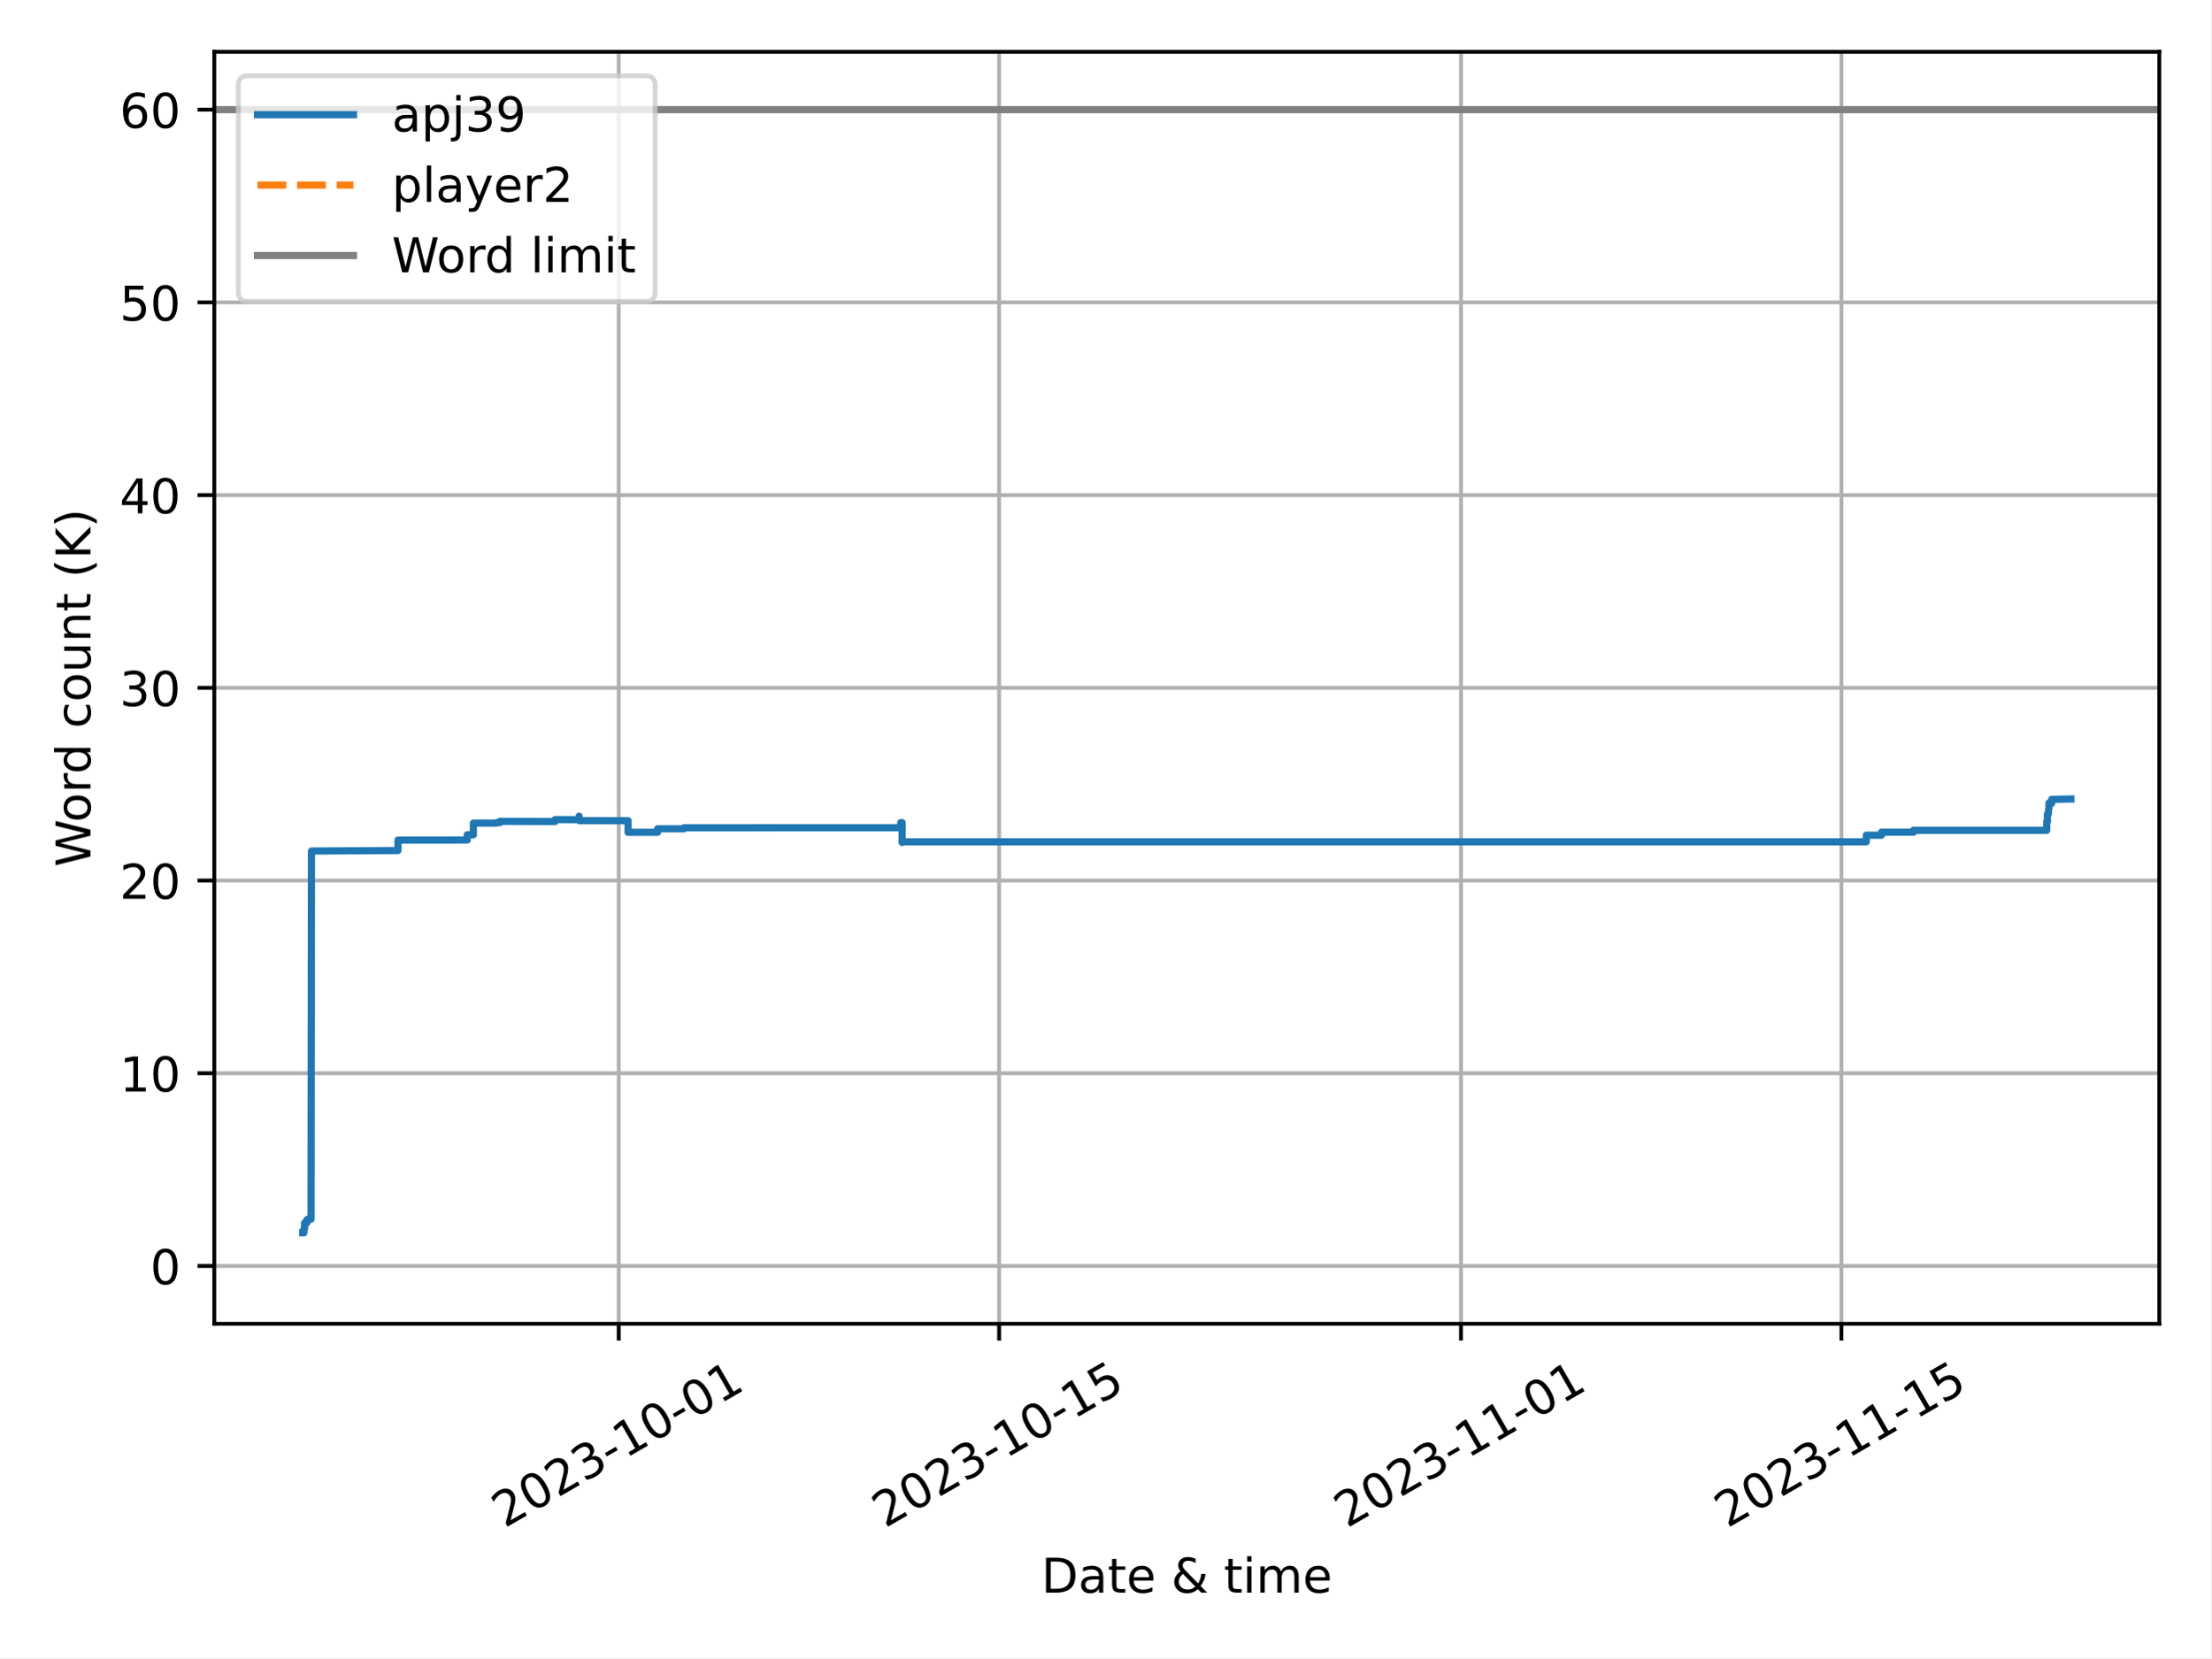
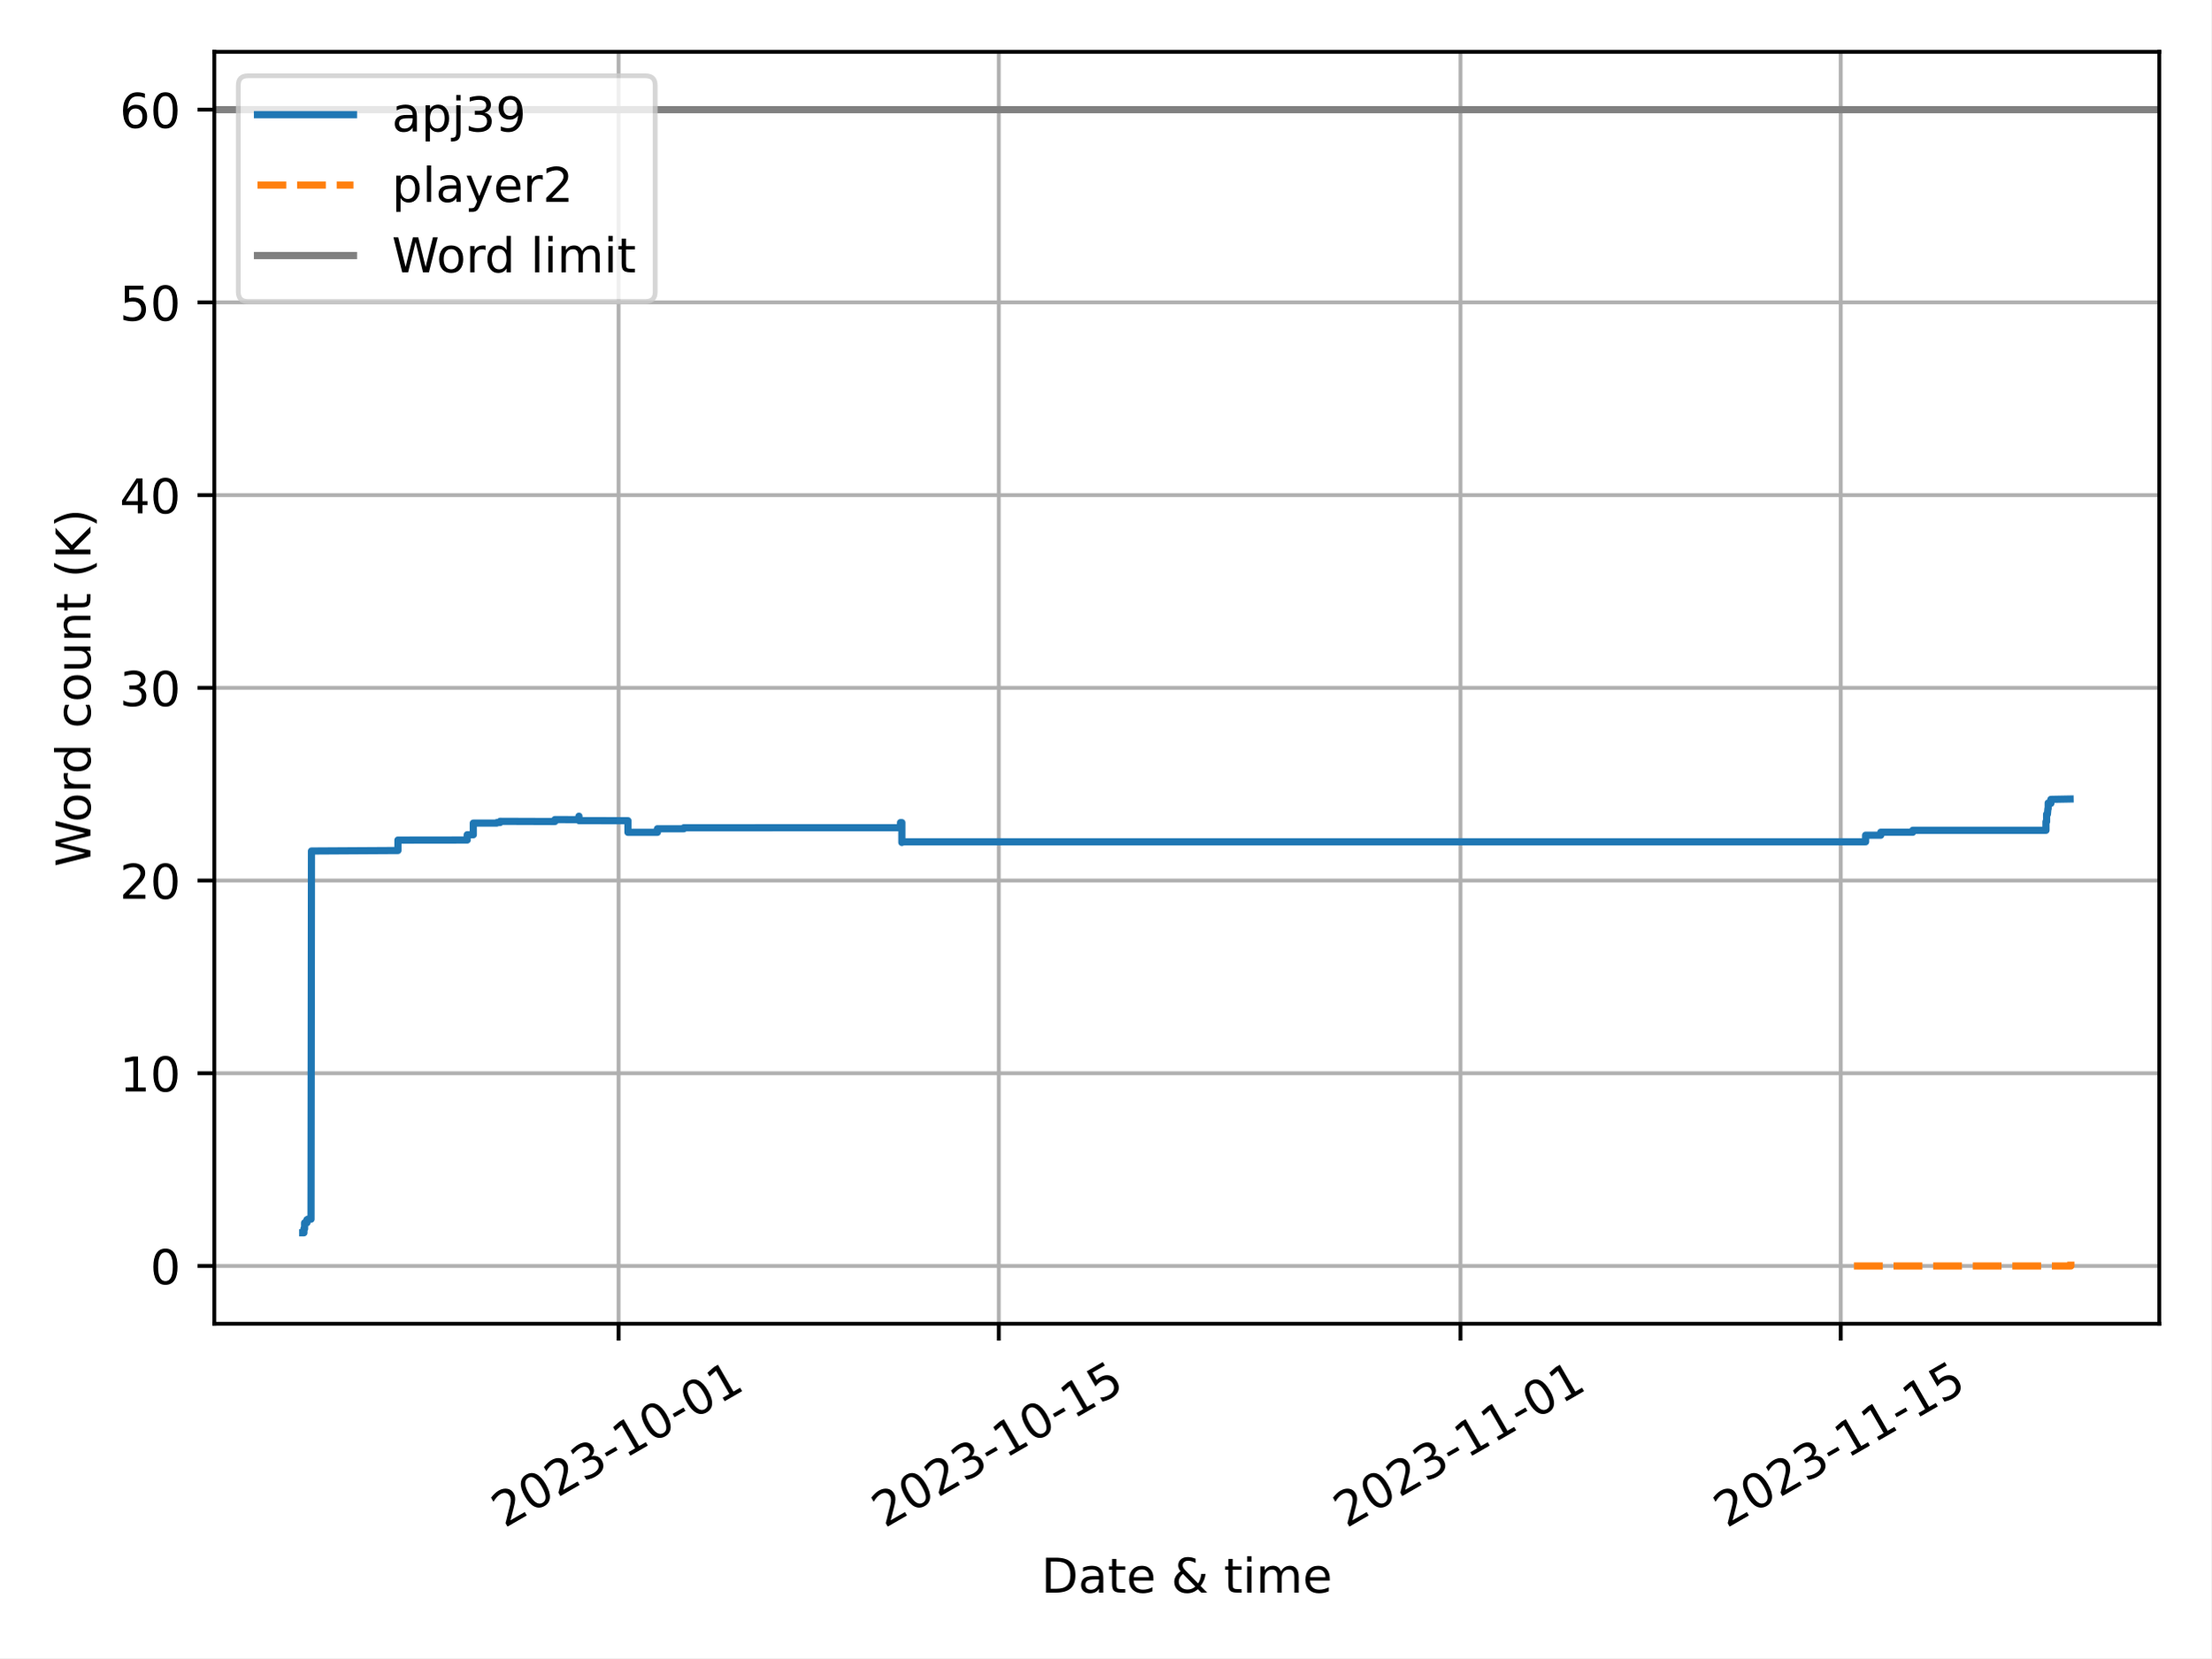
<svg xmlns="http://www.w3.org/2000/svg" xmlns:xlink="http://www.w3.org/1999/xlink" width="460.8pt" height="345.6pt" viewBox="0 0 460.8 345.6" version="1.1">
  <defs>
    <style type="text/css">*{stroke-linejoin: round; stroke-linecap: butt}</style>
  </defs>
  <g id="figure_1">
    <g id="patch_1">
      <path d="M 0 345.6  L 460.8 345.6  L 460.8 0  L 0 0  z " style="fill: #ffffff" />
    </g>
    <g id="axes_1">
      <g id="patch_2">
        <path d="M 44.66 275.92  L 450 275.92  L 450 10.8  L 44.66 10.8  z " style="fill: #ffffff" />
      </g>
      <g id="PolyCollection_1" />
      <g id="PolyCollection_2" />
      <g id="matplotlib.axis_1">
        <g id="xtick_1">
          <g id="line2d_1">
-             <path d="M 128.94 275.92  L 128.94 10.8  " clip-path="url(#p6c79113e36)" style="fill: none; stroke: #b0b0b0; stroke-width: 0.8; stroke-linecap: square" />
+             <path d="M 128.912 275.92  L 128.912 10.8  " clip-path="url(#p4e34d57c3d)" style="fill: none; stroke: #b0b0b0; stroke-width: 0.8; stroke-linecap: square" />
          </g>
          <g id="line2d_2">
            <defs>
-               <path id="m272d14331a" d="M 0 0  L 0 3.5  " style="stroke: #000000; stroke-width: 0.8" />
-             </defs>
-             <g>
-               <use xlink:href="#m272d14331a" x="128.94" y="275.92" style="stroke: #000000; stroke-width: 0.8" />
+               <path id="macc65aecfd" d="M 0 0  L 0 3.5  " style="stroke: #000000; stroke-width: 0.8" />
+             </defs>
+             <g>
+               <use xlink:href="#macc65aecfd" x="128.912" y="275.92" style="stroke: #000000; stroke-width: 0.8" />
            </g>
          </g>
          <g id="text_1">
-             <g transform="translate(105.1552 318.5587) rotate(-30) scale(0.1 -0.1)">
+             <g transform="translate(105.1264 318.5587) rotate(-30) scale(0.1 -0.1)">
              <defs>
                <path id="DejaVuSans-32" d="M 1228 531  L 3431 531  L 3431 0  L 469 0  L 469 531  Q 828 903 1448 1529  Q 2069 2156 2228 2338  Q 2531 2678 2651 2914  Q 2772 3150 2772 3378  Q 2772 3750 2511 3984  Q 2250 4219 1831 4219  Q 1534 4219 1204 4116  Q 875 4013 500 3803  L 500 4441  Q 881 4594 1212 4672  Q 1544 4750 1819 4750  Q 2544 4750 2975 4387  Q 3406 4025 3406 3419  Q 3406 3131 3298 2873  Q 3191 2616 2906 2266  Q 2828 2175 2409 1742  Q 1991 1309 1228 531  z " transform="scale(0.015625)" />
                <path id="DejaVuSans-30" d="M 2034 4250  Q 1547 4250 1301 3770  Q 1056 3291 1056 2328  Q 1056 1369 1301 889  Q 1547 409 2034 409  Q 2525 409 2770 889  Q 3016 1369 3016 2328  Q 3016 3291 2770 3770  Q 2525 4250 2034 4250  z M 2034 4750  Q 2819 4750 3233 4129  Q 3647 3509 3647 2328  Q 3647 1150 3233 529  Q 2819 -91 2034 -91  Q 1250 -91 836 529  Q 422 1150 422 2328  Q 422 3509 836 4129  Q 1250 4750 2034 4750  z " transform="scale(0.015625)" />
                <path id="DejaVuSans-33" d="M 2597 2516  Q 3050 2419 3304 2112  Q 3559 1806 3559 1356  Q 3559 666 3084 287  Q 2609 -91 1734 -91  Q 1441 -91 1130 -33  Q 819 25 488 141  L 488 750  Q 750 597 1062 519  Q 1375 441 1716 441  Q 2309 441 2620 675  Q 2931 909 2931 1356  Q 2931 1769 2642 2001  Q 2353 2234 1838 2234  L 1294 2234  L 1294 2753  L 1863 2753  Q 2328 2753 2575 2939  Q 2822 3125 2822 3475  Q 2822 3834 2567 4026  Q 2313 4219 1838 4219  Q 1578 4219 1281 4162  Q 984 4106 628 3988  L 628 4550  Q 988 4650 1302 4700  Q 1616 4750 1894 4750  Q 2613 4750 3031 4423  Q 3450 4097 3450 3541  Q 3450 3153 3228 2886  Q 3006 2619 2597 2516  z " transform="scale(0.015625)" />
                <path id="DejaVuSans-2d" d="M 313 2009  L 1997 2009  L 1997 1497  L 313 1497  L 313 2009  z " transform="scale(0.015625)" />
                <path id="DejaVuSans-31" d="M 794 531  L 1825 531  L 1825 4091  L 703 3866  L 703 4441  L 1819 4666  L 2450 4666  L 2450 531  L 3481 531  L 3481 0  L 794 0  L 794 531  z " transform="scale(0.015625)" />
              </defs>
              <use xlink:href="#DejaVuSans-32" />
              <use xlink:href="#DejaVuSans-30" x="63.623" />
              <use xlink:href="#DejaVuSans-32" x="127.246" />
              <use xlink:href="#DejaVuSans-33" x="190.869" />
              <use xlink:href="#DejaVuSans-2d" x="254.492" />
              <use xlink:href="#DejaVuSans-31" x="290.576" />
              <use xlink:href="#DejaVuSans-30" x="354.199" />
              <use xlink:href="#DejaVuSans-2d" x="417.822" />
              <use xlink:href="#DejaVuSans-30" x="453.906" />
              <use xlink:href="#DejaVuSans-31" x="517.529" />
            </g>
          </g>
        </g>
        <g id="xtick_2">
          <g id="line2d_3">
-             <path d="M 208.218 275.92  L 208.218 10.8  " clip-path="url(#p6c79113e36)" style="fill: none; stroke: #b0b0b0; stroke-width: 0.8; stroke-linecap: square" />
+             <path d="M 208.154 275.92  L 208.154 10.8  " clip-path="url(#p4e34d57c3d)" style="fill: none; stroke: #b0b0b0; stroke-width: 0.8; stroke-linecap: square" />
          </g>
          <g id="line2d_4">
            <g>
-               <use xlink:href="#m272d14331a" x="208.218" y="275.92" style="stroke: #000000; stroke-width: 0.8" />
+               <use xlink:href="#macc65aecfd" x="208.154" y="275.92" style="stroke: #000000; stroke-width: 0.8" />
            </g>
          </g>
          <g id="text_2">
-             <g transform="translate(184.4325 318.5587) rotate(-30) scale(0.1 -0.1)">
+             <g transform="translate(184.369 318.5587) rotate(-30) scale(0.1 -0.1)">
              <defs>
                <path id="DejaVuSans-35" d="M 691 4666  L 3169 4666  L 3169 4134  L 1269 4134  L 1269 2991  Q 1406 3038 1543 3061  Q 1681 3084 1819 3084  Q 2600 3084 3056 2656  Q 3513 2228 3513 1497  Q 3513 744 3044 326  Q 2575 -91 1722 -91  Q 1428 -91 1123 -41  Q 819 9 494 109  L 494 744  Q 775 591 1075 516  Q 1375 441 1709 441  Q 2250 441 2565 725  Q 2881 1009 2881 1497  Q 2881 1984 2565 2268  Q 2250 2553 1709 2553  Q 1456 2553 1204 2497  Q 953 2441 691 2322  L 691 4666  z " transform="scale(0.015625)" />
              </defs>
              <use xlink:href="#DejaVuSans-32" />
              <use xlink:href="#DejaVuSans-30" x="63.623" />
              <use xlink:href="#DejaVuSans-32" x="127.246" />
              <use xlink:href="#DejaVuSans-33" x="190.869" />
              <use xlink:href="#DejaVuSans-2d" x="254.492" />
              <use xlink:href="#DejaVuSans-31" x="290.576" />
              <use xlink:href="#DejaVuSans-30" x="354.199" />
              <use xlink:href="#DejaVuSans-2d" x="417.822" />
              <use xlink:href="#DejaVuSans-31" x="453.906" />
              <use xlink:href="#DejaVuSans-35" x="517.529" />
            </g>
          </g>
        </g>
        <g id="xtick_3">
          <g id="line2d_5">
-             <path d="M 304.483 275.92  L 304.483 10.8  " clip-path="url(#p6c79113e36)" style="fill: none; stroke: #b0b0b0; stroke-width: 0.8; stroke-linecap: square" />
+             <path d="M 304.377 275.92  L 304.377 10.8  " clip-path="url(#p4e34d57c3d)" style="fill: none; stroke: #b0b0b0; stroke-width: 0.8; stroke-linecap: square" />
          </g>
          <g id="line2d_6">
            <g>
-               <use xlink:href="#m272d14331a" x="304.483" y="275.92" style="stroke: #000000; stroke-width: 0.8" />
+               <use xlink:href="#macc65aecfd" x="304.377" y="275.92" style="stroke: #000000; stroke-width: 0.8" />
            </g>
          </g>
          <g id="text_3">
-             <g transform="translate(280.6977 318.5587) rotate(-30) scale(0.1 -0.1)">
+             <g transform="translate(280.5921 318.5587) rotate(-30) scale(0.1 -0.1)">
              <use xlink:href="#DejaVuSans-32" />
              <use xlink:href="#DejaVuSans-30" x="63.623" />
              <use xlink:href="#DejaVuSans-32" x="127.246" />
              <use xlink:href="#DejaVuSans-33" x="190.869" />
              <use xlink:href="#DejaVuSans-2d" x="254.492" />
              <use xlink:href="#DejaVuSans-31" x="290.576" />
              <use xlink:href="#DejaVuSans-31" x="354.199" />
              <use xlink:href="#DejaVuSans-2d" x="417.822" />
              <use xlink:href="#DejaVuSans-30" x="453.906" />
              <use xlink:href="#DejaVuSans-31" x="517.529" />
            </g>
          </g>
        </g>
        <g id="xtick_4">
          <g id="line2d_7">
-             <path d="M 383.76 275.92  L 383.76 10.8  " clip-path="url(#p6c79113e36)" style="fill: none; stroke: #b0b0b0; stroke-width: 0.8; stroke-linecap: square" />
+             <path d="M 383.62 275.92  L 383.62 10.8  " clip-path="url(#p4e34d57c3d)" style="fill: none; stroke: #b0b0b0; stroke-width: 0.8; stroke-linecap: square" />
          </g>
          <g id="line2d_8">
            <g>
-               <use xlink:href="#m272d14331a" x="383.76" y="275.92" style="stroke: #000000; stroke-width: 0.8" />
+               <use xlink:href="#macc65aecfd" x="383.62" y="275.92" style="stroke: #000000; stroke-width: 0.8" />
            </g>
          </g>
          <g id="text_4">
-             <g transform="translate(359.9749 318.5587) rotate(-30) scale(0.1 -0.1)">
+             <g transform="translate(359.8347 318.5587) rotate(-30) scale(0.1 -0.1)">
              <use xlink:href="#DejaVuSans-32" />
              <use xlink:href="#DejaVuSans-30" x="63.623" />
              <use xlink:href="#DejaVuSans-32" x="127.246" />
              <use xlink:href="#DejaVuSans-33" x="190.869" />
              <use xlink:href="#DejaVuSans-2d" x="254.492" />
              <use xlink:href="#DejaVuSans-31" x="290.576" />
              <use xlink:href="#DejaVuSans-31" x="354.199" />
              <use xlink:href="#DejaVuSans-2d" x="417.822" />
              <use xlink:href="#DejaVuSans-31" x="453.906" />
              <use xlink:href="#DejaVuSans-35" x="517.529" />
            </g>
          </g>
        </g>
        <g id="text_5">
          <g transform="translate(217.0058 331.9582) scale(0.1 -0.1)">
            <defs>
              <path id="DejaVuSans-44" d="M 1259 4147  L 1259 519  L 2022 519  Q 2988 519 3436 956  Q 3884 1394 3884 2338  Q 3884 3275 3436 3711  Q 2988 4147 2022 4147  L 1259 4147  z M 628 4666  L 1925 4666  Q 3281 4666 3915 4102  Q 4550 3538 4550 2338  Q 4550 1131 3912 565  Q 3275 0 1925 0  L 628 0  L 628 4666  z " transform="scale(0.015625)" />
              <path id="DejaVuSans-61" d="M 2194 1759  Q 1497 1759 1228 1600  Q 959 1441 959 1056  Q 959 750 1161 570  Q 1363 391 1709 391  Q 2188 391 2477 730  Q 2766 1069 2766 1631  L 2766 1759  L 2194 1759  z M 3341 1997  L 3341 0  L 2766 0  L 2766 531  Q 2569 213 2275 61  Q 1981 -91 1556 -91  Q 1019 -91 701 211  Q 384 513 384 1019  Q 384 1609 779 1909  Q 1175 2209 1959 2209  L 2766 2209  L 2766 2266  Q 2766 2663 2505 2880  Q 2244 3097 1772 3097  Q 1472 3097 1187 3025  Q 903 2953 641 2809  L 641 3341  Q 956 3463 1253 3523  Q 1550 3584 1831 3584  Q 2591 3584 2966 3190  Q 3341 2797 3341 1997  z " transform="scale(0.015625)" />
              <path id="DejaVuSans-74" d="M 1172 4494  L 1172 3500  L 2356 3500  L 2356 3053  L 1172 3053  L 1172 1153  Q 1172 725 1289 603  Q 1406 481 1766 481  L 2356 481  L 2356 0  L 1766 0  Q 1100 0 847 248  Q 594 497 594 1153  L 594 3053  L 172 3053  L 172 3500  L 594 3500  L 594 4494  L 1172 4494  z " transform="scale(0.015625)" />
              <path id="DejaVuSans-65" d="M 3597 1894  L 3597 1613  L 953 1613  Q 991 1019 1311 708  Q 1631 397 2203 397  Q 2534 397 2845 478  Q 3156 559 3463 722  L 3463 178  Q 3153 47 2828 -22  Q 2503 -91 2169 -91  Q 1331 -91 842 396  Q 353 884 353 1716  Q 353 2575 817 3079  Q 1281 3584 2069 3584  Q 2775 3584 3186 3129  Q 3597 2675 3597 1894  z M 3022 2063  Q 3016 2534 2758 2815  Q 2500 3097 2075 3097  Q 1594 3097 1305 2825  Q 1016 2553 972 2059  L 3022 2063  z " transform="scale(0.015625)" />
              <path id="DejaVuSans-20" transform="scale(0.015625)" />
              <path id="DejaVuSans-26" d="M 1556 2509  Q 1272 2256 1139 2004  Q 1006 1753 1006 1478  Q 1006 1022 1337 719  Q 1669 416 2169 416  Q 2466 416 2725 514  Q 2984 613 3213 813  L 1556 2509  z M 1997 2859  L 3584 1234  Q 3769 1513 3872 1830  Q 3975 2147 3994 2503  L 4575 2503  Q 4538 2091 4375 1687  Q 4213 1284 3922 891  L 4794 0  L 4006 0  L 3559 459  Q 3234 181 2878 45  Q 2522 -91 2113 -91  Q 1359 -91 881 339  Q 403 769 403 1441  Q 403 1841 612 2192  Q 822 2544 1241 2853  Q 1091 3050 1012 3245  Q 934 3441 934 3628  Q 934 4134 1281 4442  Q 1628 4750 2203 4750  Q 2463 4750 2720 4694  Q 2978 4638 3244 4525  L 3244 3956  Q 2972 4103 2725 4179  Q 2478 4256 2266 4256  Q 1938 4256 1733 4082  Q 1528 3909 1528 3634  Q 1528 3475 1620 3314  Q 1713 3153 1997 2859  z " transform="scale(0.015625)" />
              <path id="DejaVuSans-69" d="M 603 3500  L 1178 3500  L 1178 0  L 603 0  L 603 3500  z M 603 4863  L 1178 4863  L 1178 4134  L 603 4134  L 603 4863  z " transform="scale(0.015625)" />
              <path id="DejaVuSans-6d" d="M 3328 2828  Q 3544 3216 3844 3400  Q 4144 3584 4550 3584  Q 5097 3584 5394 3201  Q 5691 2819 5691 2113  L 5691 0  L 5113 0  L 5113 2094  Q 5113 2597 4934 2840  Q 4756 3084 4391 3084  Q 3944 3084 3684 2787  Q 3425 2491 3425 1978  L 3425 0  L 2847 0  L 2847 2094  Q 2847 2600 2669 2842  Q 2491 3084 2119 3084  Q 1678 3084 1418 2786  Q 1159 2488 1159 1978  L 1159 0  L 581 0  L 581 3500  L 1159 3500  L 1159 2956  Q 1356 3278 1631 3431  Q 1906 3584 2284 3584  Q 2666 3584 2933 3390  Q 3200 3197 3328 2828  z " transform="scale(0.015625)" />
            </defs>
            <use xlink:href="#DejaVuSans-44" />
            <use xlink:href="#DejaVuSans-61" x="77.002" />
            <use xlink:href="#DejaVuSans-74" x="138.281" />
            <use xlink:href="#DejaVuSans-65" x="177.49" />
            <use xlink:href="#DejaVuSans-20" x="239.014" />
            <use xlink:href="#DejaVuSans-26" x="270.801" />
            <use xlink:href="#DejaVuSans-20" x="348.779" />
            <use xlink:href="#DejaVuSans-74" x="380.566" />
            <use xlink:href="#DejaVuSans-69" x="419.775" />
            <use xlink:href="#DejaVuSans-6d" x="447.559" />
            <use xlink:href="#DejaVuSans-65" x="544.971" />
          </g>
        </g>
      </g>
      <g id="matplotlib.axis_2">
        <g id="ytick_1">
          <g id="line2d_9">
-             <path d="M 44.66 263.87  L 450 263.87  " clip-path="url(#p6c79113e36)" style="fill: none; stroke: #b0b0b0; stroke-width: 0.8; stroke-linecap: square" />
+             <path d="M 44.66 263.87  L 450 263.87  " clip-path="url(#p4e34d57c3d)" style="fill: none; stroke: #b0b0b0; stroke-width: 0.8; stroke-linecap: square" />
          </g>
          <g id="line2d_10">
            <defs>
-               <path id="m239ce94b63" d="M 0 0  L -3.5 0  " style="stroke: #000000; stroke-width: 0.8" />
-             </defs>
-             <g>
-               <use xlink:href="#m239ce94b63" x="44.66" y="263.87" style="stroke: #000000; stroke-width: 0.8" />
+               <path id="md11128937c" d="M 0 0  L -3.5 0  " style="stroke: #000000; stroke-width: 0.8" />
+             </defs>
+             <g>
+               <use xlink:href="#md11128937c" x="44.66" y="263.87" style="stroke: #000000; stroke-width: 0.8" />
            </g>
          </g>
          <g id="text_6">
            <g transform="translate(31.2975 267.6688) scale(0.1 -0.1)">
              <use xlink:href="#DejaVuSans-30" />
            </g>
          </g>
        </g>
        <g id="ytick_2">
          <g id="line2d_11">
-             <path d="M 44.66 223.7  L 450 223.7  " clip-path="url(#p6c79113e36)" style="fill: none; stroke: #b0b0b0; stroke-width: 0.8; stroke-linecap: square" />
+             <path d="M 44.66 223.7  L 450 223.7  " clip-path="url(#p4e34d57c3d)" style="fill: none; stroke: #b0b0b0; stroke-width: 0.8; stroke-linecap: square" />
          </g>
          <g id="line2d_12">
            <g>
-               <use xlink:href="#m239ce94b63" x="44.66" y="223.7" style="stroke: #000000; stroke-width: 0.8" />
+               <use xlink:href="#md11128937c" x="44.66" y="223.7" style="stroke: #000000; stroke-width: 0.8" />
            </g>
          </g>
          <g id="text_7">
            <g transform="translate(24.935 227.499) scale(0.1 -0.1)">
              <use xlink:href="#DejaVuSans-31" />
              <use xlink:href="#DejaVuSans-30" x="63.623" />
            </g>
          </g>
        </g>
        <g id="ytick_3">
          <g id="line2d_13">
-             <path d="M 44.66 183.53  L 450 183.53  " clip-path="url(#p6c79113e36)" style="fill: none; stroke: #b0b0b0; stroke-width: 0.8; stroke-linecap: square" />
+             <path d="M 44.66 183.53  L 450 183.53  " clip-path="url(#p4e34d57c3d)" style="fill: none; stroke: #b0b0b0; stroke-width: 0.8; stroke-linecap: square" />
          </g>
          <g id="line2d_14">
            <g>
-               <use xlink:href="#m239ce94b63" x="44.66" y="183.53" style="stroke: #000000; stroke-width: 0.8" />
+               <use xlink:href="#md11128937c" x="44.66" y="183.53" style="stroke: #000000; stroke-width: 0.8" />
            </g>
          </g>
          <g id="text_8">
            <g transform="translate(24.935 187.3292) scale(0.1 -0.1)">
              <use xlink:href="#DejaVuSans-32" />
              <use xlink:href="#DejaVuSans-30" x="63.623" />
            </g>
          </g>
        </g>
        <g id="ytick_4">
          <g id="line2d_15">
-             <path d="M 44.66 143.36  L 450 143.36  " clip-path="url(#p6c79113e36)" style="fill: none; stroke: #b0b0b0; stroke-width: 0.8; stroke-linecap: square" />
+             <path d="M 44.66 143.36  L 450 143.36  " clip-path="url(#p4e34d57c3d)" style="fill: none; stroke: #b0b0b0; stroke-width: 0.8; stroke-linecap: square" />
          </g>
          <g id="line2d_16">
            <g>
-               <use xlink:href="#m239ce94b63" x="44.66" y="143.36" style="stroke: #000000; stroke-width: 0.8" />
+               <use xlink:href="#md11128937c" x="44.66" y="143.36" style="stroke: #000000; stroke-width: 0.8" />
            </g>
          </g>
          <g id="text_9">
            <g transform="translate(24.935 147.1595) scale(0.1 -0.1)">
              <use xlink:href="#DejaVuSans-33" />
              <use xlink:href="#DejaVuSans-30" x="63.623" />
            </g>
          </g>
        </g>
        <g id="ytick_5">
          <g id="line2d_17">
-             <path d="M 44.66 103.19  L 450 103.19  " clip-path="url(#p6c79113e36)" style="fill: none; stroke: #b0b0b0; stroke-width: 0.8; stroke-linecap: square" />
+             <path d="M 44.66 103.19  L 450 103.19  " clip-path="url(#p4e34d57c3d)" style="fill: none; stroke: #b0b0b0; stroke-width: 0.8; stroke-linecap: square" />
          </g>
          <g id="line2d_18">
            <g>
-               <use xlink:href="#m239ce94b63" x="44.66" y="103.19" style="stroke: #000000; stroke-width: 0.8" />
+               <use xlink:href="#md11128937c" x="44.66" y="103.19" style="stroke: #000000; stroke-width: 0.8" />
            </g>
          </g>
          <g id="text_10">
            <g transform="translate(24.935 106.9897) scale(0.1 -0.1)">
              <defs>
                <path id="DejaVuSans-34" d="M 2419 4116  L 825 1625  L 2419 1625  L 2419 4116  z M 2253 4666  L 3047 4666  L 3047 1625  L 3713 1625  L 3713 1100  L 3047 1100  L 3047 0  L 2419 0  L 2419 1100  L 313 1100  L 313 1709  L 2253 4666  z " transform="scale(0.015625)" />
              </defs>
              <use xlink:href="#DejaVuSans-34" />
              <use xlink:href="#DejaVuSans-30" x="63.623" />
            </g>
          </g>
        </g>
        <g id="ytick_6">
          <g id="line2d_19">
-             <path d="M 44.66 63.021  L 450 63.021  " clip-path="url(#p6c79113e36)" style="fill: none; stroke: #b0b0b0; stroke-width: 0.8; stroke-linecap: square" />
+             <path d="M 44.66 63.021  L 450 63.021  " clip-path="url(#p4e34d57c3d)" style="fill: none; stroke: #b0b0b0; stroke-width: 0.8; stroke-linecap: square" />
          </g>
          <g id="line2d_20">
            <g>
-               <use xlink:href="#m239ce94b63" x="44.66" y="63.021" style="stroke: #000000; stroke-width: 0.8" />
+               <use xlink:href="#md11128937c" x="44.66" y="63.021" style="stroke: #000000; stroke-width: 0.8" />
            </g>
          </g>
          <g id="text_11">
            <g transform="translate(24.935 66.81992) scale(0.1 -0.1)">
              <use xlink:href="#DejaVuSans-35" />
              <use xlink:href="#DejaVuSans-30" x="63.623" />
            </g>
          </g>
        </g>
        <g id="ytick_7">
          <g id="line2d_21">
-             <path d="M 44.66 22.851  L 450 22.851  " clip-path="url(#p6c79113e36)" style="fill: none; stroke: #b0b0b0; stroke-width: 0.8; stroke-linecap: square" />
+             <path d="M 44.66 22.851  L 450 22.851  " clip-path="url(#p4e34d57c3d)" style="fill: none; stroke: #b0b0b0; stroke-width: 0.8; stroke-linecap: square" />
          </g>
          <g id="line2d_22">
            <g>
-               <use xlink:href="#m239ce94b63" x="44.66" y="22.851" style="stroke: #000000; stroke-width: 0.8" />
+               <use xlink:href="#md11128937c" x="44.66" y="22.851" style="stroke: #000000; stroke-width: 0.8" />
            </g>
          </g>
          <g id="text_12">
            <g transform="translate(24.935 26.65015) scale(0.1 -0.1)">
              <defs>
                <path id="DejaVuSans-36" d="M 2113 2584  Q 1688 2584 1439 2293  Q 1191 2003 1191 1497  Q 1191 994 1439 701  Q 1688 409 2113 409  Q 2538 409 2786 701  Q 3034 994 3034 1497  Q 3034 2003 2786 2293  Q 2538 2584 2113 2584  z M 3366 4563  L 3366 3988  Q 3128 4100 2886 4159  Q 2644 4219 2406 4219  Q 1781 4219 1451 3797  Q 1122 3375 1075 2522  Q 1259 2794 1537 2939  Q 1816 3084 2150 3084  Q 2853 3084 3261 2657  Q 3669 2231 3669 1497  Q 3669 778 3244 343  Q 2819 -91 2113 -91  Q 1303 -91 875 529  Q 447 1150 447 2328  Q 447 3434 972 4092  Q 1497 4750 2381 4750  Q 2619 4750 2861 4703  Q 3103 4656 3366 4563  z " transform="scale(0.015625)" />
              </defs>
              <use xlink:href="#DejaVuSans-36" />
              <use xlink:href="#DejaVuSans-30" x="63.623" />
            </g>
          </g>
        </g>
        <g id="text_13">
          <g transform="translate(18.85531 180.6766) rotate(-90) scale(0.1 -0.1)">
            <defs>
              <path id="DejaVuSans-57" d="M 213 4666  L 850 4666  L 1831 722  L 2809 4666  L 3519 4666  L 4500 722  L 5478 4666  L 6119 4666  L 4947 0  L 4153 0  L 3169 4050  L 2175 0  L 1381 0  L 213 4666  z " transform="scale(0.015625)" />
              <path id="DejaVuSans-6f" d="M 1959 3097  Q 1497 3097 1228 2736  Q 959 2375 959 1747  Q 959 1119 1226 758  Q 1494 397 1959 397  Q 2419 397 2687 759  Q 2956 1122 2956 1747  Q 2956 2369 2687 2733  Q 2419 3097 1959 3097  z M 1959 3584  Q 2709 3584 3137 3096  Q 3566 2609 3566 1747  Q 3566 888 3137 398  Q 2709 -91 1959 -91  Q 1206 -91 779 398  Q 353 888 353 1747  Q 353 2609 779 3096  Q 1206 3584 1959 3584  z " transform="scale(0.015625)" />
              <path id="DejaVuSans-72" d="M 2631 2963  Q 2534 3019 2420 3045  Q 2306 3072 2169 3072  Q 1681 3072 1420 2755  Q 1159 2438 1159 1844  L 1159 0  L 581 0  L 581 3500  L 1159 3500  L 1159 2956  Q 1341 3275 1631 3429  Q 1922 3584 2338 3584  Q 2397 3584 2469 3576  Q 2541 3569 2628 3553  L 2631 2963  z " transform="scale(0.015625)" />
              <path id="DejaVuSans-64" d="M 2906 2969  L 2906 4863  L 3481 4863  L 3481 0  L 2906 0  L 2906 525  Q 2725 213 2448 61  Q 2172 -91 1784 -91  Q 1150 -91 751 415  Q 353 922 353 1747  Q 353 2572 751 3078  Q 1150 3584 1784 3584  Q 2172 3584 2448 3432  Q 2725 3281 2906 2969  z M 947 1747  Q 947 1113 1208 752  Q 1469 391 1925 391  Q 2381 391 2643 752  Q 2906 1113 2906 1747  Q 2906 2381 2643 2742  Q 2381 3103 1925 3103  Q 1469 3103 1208 2742  Q 947 2381 947 1747  z " transform="scale(0.015625)" />
              <path id="DejaVuSans-63" d="M 3122 3366  L 3122 2828  Q 2878 2963 2633 3030  Q 2388 3097 2138 3097  Q 1578 3097 1268 2742  Q 959 2388 959 1747  Q 959 1106 1268 751  Q 1578 397 2138 397  Q 2388 397 2633 464  Q 2878 531 3122 666  L 3122 134  Q 2881 22 2623 -34  Q 2366 -91 2075 -91  Q 1284 -91 818 406  Q 353 903 353 1747  Q 353 2603 823 3093  Q 1294 3584 2113 3584  Q 2378 3584 2631 3529  Q 2884 3475 3122 3366  z " transform="scale(0.015625)" />
              <path id="DejaVuSans-75" d="M 544 1381  L 544 3500  L 1119 3500  L 1119 1403  Q 1119 906 1312 657  Q 1506 409 1894 409  Q 2359 409 2629 706  Q 2900 1003 2900 1516  L 2900 3500  L 3475 3500  L 3475 0  L 2900 0  L 2900 538  Q 2691 219 2414 64  Q 2138 -91 1772 -91  Q 1169 -91 856 284  Q 544 659 544 1381  z M 1991 3584  L 1991 3584  z " transform="scale(0.015625)" />
              <path id="DejaVuSans-6e" d="M 3513 2113  L 3513 0  L 2938 0  L 2938 2094  Q 2938 2591 2744 2837  Q 2550 3084 2163 3084  Q 1697 3084 1428 2787  Q 1159 2491 1159 1978  L 1159 0  L 581 0  L 581 3500  L 1159 3500  L 1159 2956  Q 1366 3272 1645 3428  Q 1925 3584 2291 3584  Q 2894 3584 3203 3211  Q 3513 2838 3513 2113  z " transform="scale(0.015625)" />
              <path id="DejaVuSans-28" d="M 1984 4856  Q 1566 4138 1362 3434  Q 1159 2731 1159 2009  Q 1159 1288 1364 580  Q 1569 -128 1984 -844  L 1484 -844  Q 1016 -109 783 600  Q 550 1309 550 2009  Q 550 2706 781 3412  Q 1013 4119 1484 4856  L 1984 4856  z " transform="scale(0.015625)" />
              <path id="DejaVuSans-4b" d="M 628 4666  L 1259 4666  L 1259 2694  L 3353 4666  L 4166 4666  L 1850 2491  L 4331 0  L 3500 0  L 1259 2247  L 1259 0  L 628 0  L 628 4666  z " transform="scale(0.015625)" />
              <path id="DejaVuSans-29" d="M 513 4856  L 1013 4856  Q 1481 4119 1714 3412  Q 1947 2706 1947 2009  Q 1947 1309 1714 600  Q 1481 -109 1013 -844  L 513 -844  Q 928 -128 1133 580  Q 1338 1288 1338 2009  Q 1338 2731 1133 3434  Q 928 4138 513 4856  z " transform="scale(0.015625)" />
            </defs>
            <use xlink:href="#DejaVuSans-57" />
            <use xlink:href="#DejaVuSans-6f" x="93.002" />
            <use xlink:href="#DejaVuSans-72" x="154.184" />
            <use xlink:href="#DejaVuSans-64" x="193.547" />
            <use xlink:href="#DejaVuSans-20" x="257.023" />
            <use xlink:href="#DejaVuSans-63" x="288.811" />
            <use xlink:href="#DejaVuSans-6f" x="343.791" />
            <use xlink:href="#DejaVuSans-75" x="404.973" />
            <use xlink:href="#DejaVuSans-6e" x="468.352" />
            <use xlink:href="#DejaVuSans-74" x="531.73" />
            <use xlink:href="#DejaVuSans-20" x="570.939" />
            <use xlink:href="#DejaVuSans-28" x="602.727" />
            <use xlink:href="#DejaVuSans-4b" x="641.74" />
            <use xlink:href="#DejaVuSans-29" x="707.316" />
          </g>
        </g>
      </g>
      <g id="line2d_23">
-         <path d="M 63.085 256.952  L 63.331 256.952  L 63.331 256.113  L 63.384 256.113  L 63.477 256.113  L 63.477 254.872  L 63.956 254.872  L 63.956 254.233  L 64.147 254.233  L 64.147 254.12  L 64.814 254.12  L 64.91 177.38  L 82.936 177.272  L 82.936 175.102  L 97.379 175.082  L 97.379 173.99  L 98.649 173.99  L 98.649 171.559  L 103.546 171.551  L 103.546 171.443  L 104.236 171.443  L 104.236 171.19  L 115.665 171.23  L 115.665 170.828  L 120.677 170.84  L 120.677 170.121  L 120.695 171.049  L 130.892 171.061  L 130.892 173.48  L 137.036 173.48  L 137.036 172.74  L 142.54 172.74  L 142.54 172.536  L 142.578 172.536  L 187.717 172.519  L 187.717 171.455  L 187.803 171.455  L 188.003 171.455  L 188.003 175.596  L 188.088 175.456  L 388.946 175.456  L 388.946 174.082  L 392.106 174.082  L 392.106 173.459  L 398.774 173.459  L 398.774 173.058  L 426.544 173.058  L 426.544 171.266  L 426.677 171.266  L 426.677 169.716  L 426.848 169.716  L 426.956 168.547  L 427.01 168.547  L 427.01 167.366  L 427.165 167.366  L 427.165 167.506  L 427.177 167.446  L 427.572 167.446  L 427.576 166.61  L 431.575 166.534  L 431.575 166.534  " clip-path="url(#p6c79113e36)" style="fill: none; stroke: #1f77b4; stroke-width: 1.5; stroke-linecap: square" />
+         <path d="M 63.085 256.952  L 63.331 256.952  L 63.331 256.113  L 63.384 256.113  L 63.477 256.113  L 63.477 254.872  L 63.956 254.872  L 63.956 254.233  L 64.147 254.233  L 64.147 254.12  L 64.813 254.12  L 64.909 177.38  L 82.927 177.272  L 82.927 175.102  L 97.364 175.082  L 97.364 173.99  L 98.634 173.99  L 98.634 171.559  L 103.528 171.551  L 103.528 171.443  L 104.218 171.443  L 104.218 171.19  L 115.642 171.23  L 115.642 170.828  L 120.652 170.84  L 120.652 170.121  L 120.67 171.049  L 130.863 171.061  L 130.863 173.48  L 137.004 173.48  L 137.004 172.74  L 142.505 172.74  L 142.505 172.536  L 142.544 172.536  L 187.663 172.519  L 187.663 171.455  L 187.748 171.455  L 187.948 171.455  L 187.948 175.596  L 188.033 175.456  L 388.803 175.456  L 388.803 174.082  L 391.962 174.082  L 391.962 173.459  L 398.628 173.459  L 398.628 173.058  L 426.385 173.058  L 426.385 171.266  L 426.518 171.266  L 426.518 169.716  L 426.689 169.716  L 426.796 168.547  L 426.851 168.547  L 426.851 167.366  L 427.006 167.366  L 427.006 167.506  L 427.017 167.446  L 427.413 167.446  L 427.416 166.61  L 431.414 166.534  L 431.414 166.534  " clip-path="url(#p4e34d57c3d)" style="fill: none; stroke: #1f77b4; stroke-width: 1.5; stroke-linecap: square" />
      </g>
      <g id="line2d_24">
-         <path d="M 386.519 263.87  " clip-path="url(#p6c79113e36)" style="fill: none; stroke-dasharray: 6,2.25; stroke-dashoffset: 0; stroke: #ff7f0e; stroke-width: 1.5" />
+         <path d="M 386.377 263.87  L 431.575 263.87  L 431.575 262.966  " clip-path="url(#p4e34d57c3d)" style="fill: none; stroke-dasharray: 6,2.25; stroke-dashoffset: 0; stroke: #ff7f0e; stroke-width: 1.5" />
      </g>
      <g id="line2d_25" />
      <g id="line2d_26" />
      <g id="line2d_27">
-         <path d="M 44.66 22.851  L 450 22.851  " clip-path="url(#p6c79113e36)" style="fill: none; stroke: #808080; stroke-width: 1.5; stroke-linecap: square" />
+         <path d="M 44.66 22.851  L 450 22.851  " clip-path="url(#p4e34d57c3d)" style="fill: none; stroke: #808080; stroke-width: 1.5; stroke-linecap: square" />
      </g>
      <g id="patch_3">
        <path d="M 44.66 275.92  L 44.66 10.8  " style="fill: none; stroke: #000000; stroke-width: 0.8; stroke-linejoin: miter; stroke-linecap: square" />
      </g>
      <g id="patch_4">
        <path d="M 450 275.92  L 450 10.8  " style="fill: none; stroke: #000000; stroke-width: 0.8; stroke-linejoin: miter; stroke-linecap: square" />
      </g>
      <g id="patch_5">
        <path d="M 44.66 275.92  L 450 275.92  " style="fill: none; stroke: #000000; stroke-width: 0.8; stroke-linejoin: miter; stroke-linecap: square" />
      </g>
      <g id="patch_6">
        <path d="M 44.66 10.8  L 450 10.8  " style="fill: none; stroke: #000000; stroke-width: 0.8; stroke-linejoin: miter; stroke-linecap: square" />
      </g>
      <g id="legend_1">
        <g id="patch_7">
          <path d="M 51.66 62.834  L 134.537 62.834  Q 136.537 62.834 136.537 60.834  L 136.537 17.8  Q 136.537 15.8 134.537 15.8  L 51.66 15.8  Q 49.66 15.8 49.66 17.8  L 49.66 60.834  Q 49.66 62.834 51.66 62.834  z " style="fill: #ffffff; opacity: 0.8; stroke: #cccccc; stroke-linejoin: miter" />
        </g>
        <g id="line2d_28">
          <path d="M 53.66 23.898  L 63.66 23.898  L 73.66 23.898  " style="fill: none; stroke: #1f77b4; stroke-width: 1.5; stroke-linecap: square" />
        </g>
        <g id="text_14">
          <g transform="translate(81.66 27.39844) scale(0.1 -0.1)">
            <defs>
              <path id="DejaVuSans-70" d="M 1159 525  L 1159 -1331  L 581 -1331  L 581 3500  L 1159 3500  L 1159 2969  Q 1341 3281 1617 3432  Q 1894 3584 2278 3584  Q 2916 3584 3314 3078  Q 3713 2572 3713 1747  Q 3713 922 3314 415  Q 2916 -91 2278 -91  Q 1894 -91 1617 61  Q 1341 213 1159 525  z M 3116 1747  Q 3116 2381 2855 2742  Q 2594 3103 2138 3103  Q 1681 3103 1420 2742  Q 1159 2381 1159 1747  Q 1159 1113 1420 752  Q 1681 391 2138 391  Q 2594 391 2855 752  Q 3116 1113 3116 1747  z " transform="scale(0.015625)" />
              <path id="DejaVuSans-6a" d="M 603 3500  L 1178 3500  L 1178 -63  Q 1178 -731 923 -1031  Q 669 -1331 103 -1331  L -116 -1331  L -116 -844  L 38 -844  Q 366 -844 484 -692  Q 603 -541 603 -63  L 603 3500  z M 603 4863  L 1178 4863  L 1178 4134  L 603 4134  L 603 4863  z " transform="scale(0.015625)" />
              <path id="DejaVuSans-39" d="M 703 97  L 703 672  Q 941 559 1184 500  Q 1428 441 1663 441  Q 2288 441 2617 861  Q 2947 1281 2994 2138  Q 2813 1869 2534 1725  Q 2256 1581 1919 1581  Q 1219 1581 811 2004  Q 403 2428 403 3163  Q 403 3881 828 4315  Q 1253 4750 1959 4750  Q 2769 4750 3195 4129  Q 3622 3509 3622 2328  Q 3622 1225 3098 567  Q 2575 -91 1691 -91  Q 1453 -91 1209 -44  Q 966 3 703 97  z M 1959 2075  Q 2384 2075 2632 2365  Q 2881 2656 2881 3163  Q 2881 3666 2632 3958  Q 2384 4250 1959 4250  Q 1534 4250 1286 3958  Q 1038 3666 1038 3163  Q 1038 2656 1286 2365  Q 1534 2075 1959 2075  z " transform="scale(0.015625)" />
            </defs>
            <use xlink:href="#DejaVuSans-61" />
            <use xlink:href="#DejaVuSans-70" x="61.279" />
            <use xlink:href="#DejaVuSans-6a" x="124.756" />
            <use xlink:href="#DejaVuSans-33" x="152.539" />
            <use xlink:href="#DejaVuSans-39" x="216.162" />
          </g>
        </g>
        <g id="line2d_29">
          <path d="M 53.66 38.577  L 63.66 38.577  L 73.66 38.577  " style="fill: none; stroke-dasharray: 6,2.25; stroke-dashoffset: 0; stroke: #ff7f0e; stroke-width: 1.5" />
        </g>
        <g id="text_15">
          <g transform="translate(81.66 42.07656) scale(0.1 -0.1)">
            <defs>
              <path id="DejaVuSans-6c" d="M 603 4863  L 1178 4863  L 1178 0  L 603 0  L 603 4863  z " transform="scale(0.015625)" />
              <path id="DejaVuSans-79" d="M 2059 -325  Q 1816 -950 1584 -1140  Q 1353 -1331 966 -1331  L 506 -1331  L 506 -850  L 844 -850  Q 1081 -850 1212 -737  Q 1344 -625 1503 -206  L 1606 56  L 191 3500  L 800 3500  L 1894 763  L 2988 3500  L 3597 3500  L 2059 -325  z " transform="scale(0.015625)" />
            </defs>
            <use xlink:href="#DejaVuSans-70" />
            <use xlink:href="#DejaVuSans-6c" x="63.477" />
            <use xlink:href="#DejaVuSans-61" x="91.26" />
            <use xlink:href="#DejaVuSans-79" x="152.539" />
            <use xlink:href="#DejaVuSans-65" x="211.719" />
            <use xlink:href="#DejaVuSans-72" x="273.242" />
            <use xlink:href="#DejaVuSans-32" x="314.355" />
          </g>
        </g>
        <g id="line2d_30">
          <path d="M 53.66 53.255  L 63.66 53.255  L 73.66 53.255  " style="fill: none; stroke: #808080; stroke-width: 1.5; stroke-linecap: square" />
        </g>
        <g id="text_16">
          <g transform="translate(81.66 56.75469) scale(0.1 -0.1)">
            <use xlink:href="#DejaVuSans-57" />
            <use xlink:href="#DejaVuSans-6f" x="93.002" />
            <use xlink:href="#DejaVuSans-72" x="154.184" />
            <use xlink:href="#DejaVuSans-64" x="193.547" />
            <use xlink:href="#DejaVuSans-20" x="257.023" />
            <use xlink:href="#DejaVuSans-6c" x="288.811" />
            <use xlink:href="#DejaVuSans-69" x="316.594" />
            <use xlink:href="#DejaVuSans-6d" x="344.377" />
            <use xlink:href="#DejaVuSans-69" x="441.789" />
            <use xlink:href="#DejaVuSans-74" x="469.572" />
          </g>
        </g>
      </g>
    </g>
  </g>
  <defs>
-     <clipPath id="p6c79113e36">
+     <clipPath id="p4e34d57c3d">
      <rect x="44.66" y="10.8" width="405.34" height="265.12" />
    </clipPath>
  </defs>
</svg>
